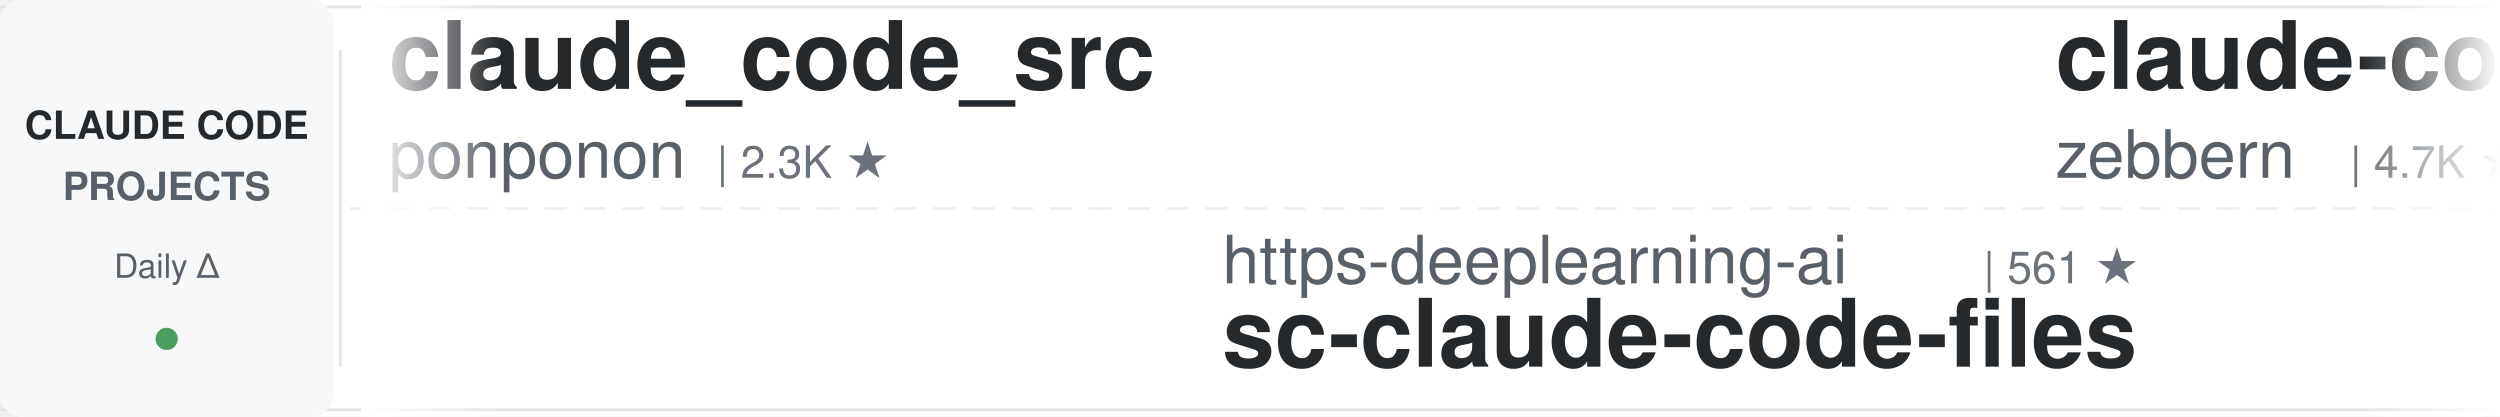
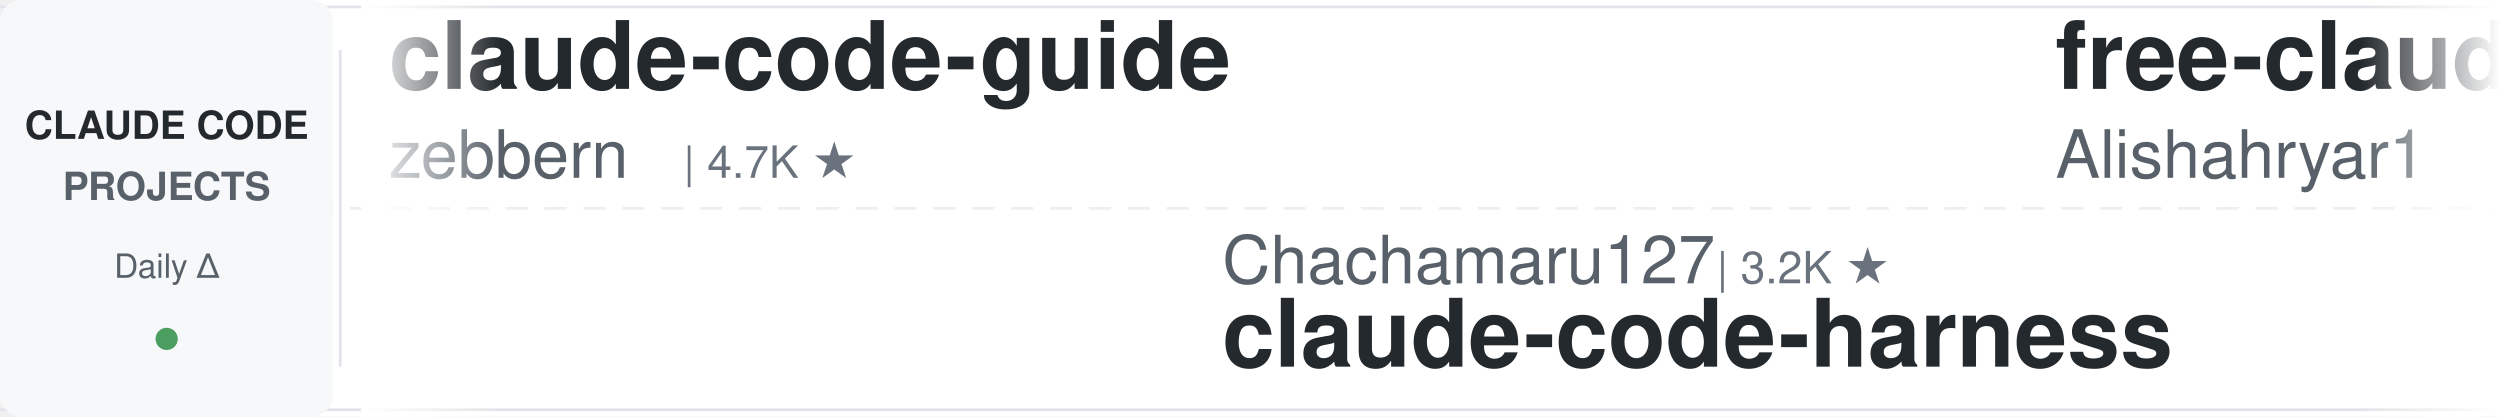
<svg xmlns="http://www.w3.org/2000/svg" width="900" height="150">
  <defs>
    <linearGradient id="leftFade" x1="0%" y1="0%" x2="100%" y2="0%">
      <stop offset="0%" style="stop-color:#ffffff;stop-opacity:1" />
      <stop offset="100%" style="stop-color:#ffffff;stop-opacity:0" />
    </linearGradient>
    <linearGradient id="rightFade" x1="0%" y1="0%" x2="100%" y2="0%">
      <stop offset="0%" style="stop-color:#ffffff;stop-opacity:0" />
      <stop offset="100%" style="stop-color:#ffffff;stop-opacity:1" />
    </linearGradient>
  </defs>
  <rect width="900" height="150" fill="#ffffff" rx="8" />
  <rect x="0" y="2" width="900" height="1" fill="#e1e4e8" />
  <rect x="0" y="147" width="900" height="1" fill="#e1e4e8" />
  <line x1="0" y1="75" x2="900" y2="75" stroke="#e1e4e8" stroke-width="1" stroke-dasharray="8 6" opacity="0.6" />
  <rect x="0" y="0" width="120" height="150" fill="#f6f8fa" rx="8" />
  <text x="60" y="50" font-family="-apple-system, BlinkMacSystemFont, 'Segoe UI', Helvetica, Arial, sans-serif" font-size="14" font-weight="600" fill="#24292e" text-anchor="middle">CLAUDE CODE</text>
  <text x="60" y="72" font-family="-apple-system, BlinkMacSystemFont, 'Segoe UI', Helvetica, Arial, sans-serif" font-size="14" font-weight="600" fill="#586069" text-anchor="middle">PROJECTS</text>
  <text x="60" y="100" font-family="-apple-system, BlinkMacSystemFont, 'Segoe UI', Helvetica, Arial, sans-serif" font-size="12" font-weight="500" fill="#586069" text-anchor="middle">Daily Δ</text>
  <circle cx="60" cy="122" r="4" fill="#22863a" opacity="0.8" />
  <rect x="122" y="18" width="1" height="114" fill="#e1e4e8" />
  <clipPath id="tickerClip">
    <rect x="130" y="0" width="770" height="150" />
  </clipPath>
  <g clip-path="url(#tickerClip)">
    <g id="tickerItems">
      <animateTransform attributeName="transform" attributeType="XML" type="translate" from="0 0" to="-3000 0" dur="54s" repeatCount="indefinite" />
      <g transform="translate(0, 0)">
-         <text x="140" y="32" font-family="-apple-system, BlinkMacSystemFont, 'Segoe UI', Helvetica, Arial, sans-serif" font-size="34" font-weight="600" fill="#24292e">claude_code_src</text>
-         <text x="140" y="64" font-family="-apple-system, BlinkMacSystemFont, 'Segoe UI', Helvetica, Arial, sans-serif" font-size="24" font-weight="400" fill="#586069">ponponon</text>
-         <text x="258" y="64" font-family="-apple-system, BlinkMacSystemFont, 'Segoe UI', Helvetica, Arial, sans-serif" font-size="16" font-weight="500" fill="#6a737d">| 2.3K ★</text>
-       </g>
-       <g transform="translate(300, 0)">
-         <text x="140" y="102" font-family="-apple-system, BlinkMacSystemFont, 'Segoe UI', Helvetica, Arial, sans-serif" font-size="24" font-weight="400" fill="#586069">https-deeplearning-ai</text>
-         <text x="414" y="102" font-family="-apple-system, BlinkMacSystemFont, 'Segoe UI', Helvetica, Arial, sans-serif" font-size="16" font-weight="500" fill="#6a737d">| 561 ★</text>
-         <text x="140" y="132" font-family="-apple-system, BlinkMacSystemFont, 'Segoe UI', Helvetica, Arial, sans-serif" font-size="34" font-weight="600" fill="#24292e">sc-claude-code-files</text>
-       </g>
-       <g transform="translate(600, 0)">
        <text x="140" y="32" font-family="-apple-system, BlinkMacSystemFont, 'Segoe UI', Helvetica, Arial, sans-serif" font-size="34" font-weight="600" fill="#24292e">claude-code-guide</text>
        <text x="140" y="64" font-family="-apple-system, BlinkMacSystemFont, 'Segoe UI', Helvetica, Arial, sans-serif" font-size="24" font-weight="400" fill="#586069">zebbern</text>
        <text x="246" y="64" font-family="-apple-system, BlinkMacSystemFont, 'Segoe UI', Helvetica, Arial, sans-serif" font-size="16" font-weight="500" fill="#6a737d">| 4.7K ★</text>
      </g>
+       <g transform="translate(300, 0)">
+         <text x="140" y="102" font-family="-apple-system, BlinkMacSystemFont, 'Segoe UI', Helvetica, Arial, sans-serif" font-size="24" font-weight="400" fill="#586069">Chachamaru127</text>
+         <text x="318" y="102" font-family="-apple-system, BlinkMacSystemFont, 'Segoe UI', Helvetica, Arial, sans-serif" font-size="16" font-weight="500" fill="#6a737d">| 3.2K ★</text>
+         <text x="140" y="132" font-family="-apple-system, BlinkMacSystemFont, 'Segoe UI', Helvetica, Arial, sans-serif" font-size="34" font-weight="600" fill="#24292e">claude-code-harness</text>
+       </g>
+       <g transform="translate(600, 0)">
+         <text x="140" y="32" font-family="-apple-system, BlinkMacSystemFont, 'Segoe UI', Helvetica, Arial, sans-serif" font-size="34" font-weight="600" fill="#24292e">free-claude-code</text>
+         <text x="140" y="64" font-family="-apple-system, BlinkMacSystemFont, 'Segoe UI', Helvetica, Arial, sans-serif" font-size="24" font-weight="400" fill="#586069">Alishahryar1</text>
+         <text x="306" y="64" font-family="-apple-system, BlinkMacSystemFont, 'Segoe UI', Helvetica, Arial, sans-serif" font-size="16" font-weight="500" fill="#6a737d">| 66.5K ★</text>
+       </g>
      <g transform="translate(900, 0)">
-         <text x="140" y="102" font-family="-apple-system, BlinkMacSystemFont, 'Segoe UI', Helvetica, Arial, sans-serif" font-size="24" font-weight="400" fill="#586069">LING71671</text>
-         <text x="270" y="102" font-family="-apple-system, BlinkMacSystemFont, 'Segoe UI', Helvetica, Arial, sans-serif" font-size="16" font-weight="500" fill="#6a737d">| 978 ★</text>
-         <text x="140" y="132" font-family="-apple-system, BlinkMacSystemFont, 'Segoe UI', Helvetica, Arial, sans-serif" font-size="34" font-weight="600" fill="#24292e">Open-ClaudeCode</text>
+         <text x="140" y="102" font-family="-apple-system, BlinkMacSystemFont, 'Segoe UI', Helvetica, Arial, sans-serif" font-size="24" font-weight="400" fill="#586069">multica-ai</text>
+         <text x="282" y="102" font-family="-apple-system, BlinkMacSystemFont, 'Segoe UI', Helvetica, Arial, sans-serif" font-size="16" font-weight="500" fill="#6a737d">| 229.5K ★</text>
+         <text x="140" y="132" font-family="-apple-system, BlinkMacSystemFont, 'Segoe UI', Helvetica, Arial, sans-serif" font-size="34" font-weight="600" fill="#24292e">andrej-karpathy-skills</text>
      </g>
      <g transform="translate(1200, 0)">
-         <text x="140" y="32" font-family="-apple-system, BlinkMacSystemFont, 'Segoe UI', Helvetica, Arial, sans-serif" font-size="34" font-weight="600" fill="#24292e">ralph-claude-code</text>
-         <text x="140" y="64" font-family="-apple-system, BlinkMacSystemFont, 'Segoe UI', Helvetica, Arial, sans-serif" font-size="24" font-weight="400" fill="#586069">frankbria</text>
-         <text x="270" y="64" font-family="-apple-system, BlinkMacSystemFont, 'Segoe UI', Helvetica, Arial, sans-serif" font-size="16" font-weight="500" fill="#6a737d">| 9.7K ★</text>
+         <text x="140" y="32" font-family="-apple-system, BlinkMacSystemFont, 'Segoe UI', Helvetica, Arial, sans-serif" font-size="34" font-weight="600" fill="#24292e">claude-code-proxy</text>
+         <text x="140" y="64" font-family="-apple-system, BlinkMacSystemFont, 'Segoe UI', Helvetica, Arial, sans-serif" font-size="24" font-weight="400" fill="#586069">1rgs</text>
+         <text x="210" y="64" font-family="-apple-system, BlinkMacSystemFont, 'Segoe UI', Helvetica, Arial, sans-serif" font-size="16" font-weight="500" fill="#6a737d">| 3.8K ★</text>
      </g>
      <g transform="translate(1500, 0)">
-         <text x="140" y="102" font-family="-apple-system, BlinkMacSystemFont, 'Segoe UI', Helvetica, Arial, sans-serif" font-size="24" font-weight="400" fill="#586069">disler</text>
-         <text x="234" y="102" font-family="-apple-system, BlinkMacSystemFont, 'Segoe UI', Helvetica, Arial, sans-serif" font-size="16" font-weight="500" fill="#6a737d">| 1.7K ★</text>
-         <text x="140" y="132" font-family="-apple-system, BlinkMacSystemFont, 'Segoe UI', Helvetica, Arial, sans-serif" font-size="34" font-weight="600" fill="#24292e">pi-vs-claude-code</text>
+         <text x="140" y="102" font-family="-apple-system, BlinkMacSystemFont, 'Segoe UI', Helvetica, Arial, sans-serif" font-size="24" font-weight="400" fill="#586069">pedrohcgs</text>
+         <text x="270" y="102" font-family="-apple-system, BlinkMacSystemFont, 'Segoe UI', Helvetica, Arial, sans-serif" font-size="16" font-weight="500" fill="#6a737d">| 1.7K ★</text>
+         <text x="140" y="132" font-family="-apple-system, BlinkMacSystemFont, 'Segoe UI', Helvetica, Arial, sans-serif" font-size="34" font-weight="600" fill="#24292e">claude-code-my-workflow</text>
      </g>
      <g transform="translate(1800, 0)">
-         <text x="140" y="32" font-family="-apple-system, BlinkMacSystemFont, 'Segoe UI', Helvetica, Arial, sans-serif" font-size="34" font-weight="600" fill="#24292e">arcads-claude-code-mrpai...</text>
-         <text x="140" y="64" font-family="-apple-system, BlinkMacSystemFont, 'Segoe UI', Helvetica, Arial, sans-serif" font-size="24" font-weight="400" fill="#586069">mrpaidsocial</text>
-         <text x="306" y="64" font-family="-apple-system, BlinkMacSystemFont, 'Segoe UI', Helvetica, Arial, sans-serif" font-size="16" font-weight="500" fill="#6a737d">| 1.7K ★</text>
+         <text x="140" y="32" font-family="-apple-system, BlinkMacSystemFont, 'Segoe UI', Helvetica, Arial, sans-serif" font-size="34" font-weight="600" fill="#24292e">Claude-Code-Usage-Monito...</text>
+         <text x="140" y="64" font-family="-apple-system, BlinkMacSystemFont, 'Segoe UI', Helvetica, Arial, sans-serif" font-size="24" font-weight="400" fill="#586069">Maciek-roboblog</text>
+         <text x="342" y="64" font-family="-apple-system, BlinkMacSystemFont, 'Segoe UI', Helvetica, Arial, sans-serif" font-size="16" font-weight="500" fill="#6a737d">| 8.8K ★</text>
      </g>
      <g transform="translate(2100, 0)">
-         <text x="140" y="102" font-family="-apple-system, BlinkMacSystemFont, 'Segoe UI', Helvetica, Arial, sans-serif" font-size="24" font-weight="400" fill="#586069">disler</text>
-         <text x="234" y="102" font-family="-apple-system, BlinkMacSystemFont, 'Segoe UI', Helvetica, Arial, sans-serif" font-size="16" font-weight="500" fill="#6a737d">| 4.0K ★</text>
-         <text x="140" y="132" font-family="-apple-system, BlinkMacSystemFont, 'Segoe UI', Helvetica, Arial, sans-serif" font-size="34" font-weight="600" fill="#24292e">claude-code-hooks-master...</text>
+         <text x="140" y="102" font-family="-apple-system, BlinkMacSystemFont, 'Segoe UI', Helvetica, Arial, sans-serif" font-size="24" font-weight="400" fill="#586069">anthropics</text>
+         <text x="282" y="102" font-family="-apple-system, BlinkMacSystemFont, 'Segoe UI', Helvetica, Arial, sans-serif" font-size="16" font-weight="500" fill="#6a737d">| 6.7K ★</text>
+         <text x="140" y="132" font-family="-apple-system, BlinkMacSystemFont, 'Segoe UI', Helvetica, Arial, sans-serif" font-size="34" font-weight="600" fill="#24292e">claude-code-security-rev...</text>
      </g>
      <g transform="translate(2400, 0)">
-         <text x="140" y="32" font-family="-apple-system, BlinkMacSystemFont, 'Segoe UI', Helvetica, Arial, sans-serif" font-size="34" font-weight="600" fill="#24292e">claude-code-showcase</text>
-         <text x="140" y="64" font-family="-apple-system, BlinkMacSystemFont, 'Segoe UI', Helvetica, Arial, sans-serif" font-size="24" font-weight="400" fill="#586069">ChrisWiles</text>
-         <text x="282" y="64" font-family="-apple-system, BlinkMacSystemFont, 'Segoe UI', Helvetica, Arial, sans-serif" font-size="16" font-weight="500" fill="#6a737d">| 6.1K ★</text>
+         <text x="140" y="32" font-family="-apple-system, BlinkMacSystemFont, 'Segoe UI', Helvetica, Arial, sans-serif" font-size="34" font-weight="600" fill="#24292e">Auto-claude-code-researc...</text>
+         <text x="140" y="64" font-family="-apple-system, BlinkMacSystemFont, 'Segoe UI', Helvetica, Arial, sans-serif" font-size="24" font-weight="400" fill="#586069">wanshuiyin</text>
+         <text x="282" y="64" font-family="-apple-system, BlinkMacSystemFont, 'Segoe UI', Helvetica, Arial, sans-serif" font-size="16" font-weight="500" fill="#6a737d">| 18.7K ★</text>
      </g>
      <g transform="translate(2700, 0)">
-         <text x="140" y="102" font-family="-apple-system, BlinkMacSystemFont, 'Segoe UI', Helvetica, Arial, sans-serif" font-size="24" font-weight="400" fill="#586069">anthropics</text>
-         <text x="282" y="102" font-family="-apple-system, BlinkMacSystemFont, 'Segoe UI', Helvetica, Arial, sans-serif" font-size="16" font-weight="500" fill="#6a737d">| 1.0K ★</text>
-         <text x="140" y="132" font-family="-apple-system, BlinkMacSystemFont, 'Segoe UI', Helvetica, Arial, sans-serif" font-size="34" font-weight="600" fill="#24292e">claude-code-base-action</text>
+         <text x="140" y="102" font-family="-apple-system, BlinkMacSystemFont, 'Segoe UI', Helvetica, Arial, sans-serif" font-size="24" font-weight="400" fill="#586069">oboard</text>
+         <text x="234" y="102" font-family="-apple-system, BlinkMacSystemFont, 'Segoe UI', Helvetica, Arial, sans-serif" font-size="16" font-weight="500" fill="#6a737d">| 3.3K ★</text>
+         <text x="140" y="132" font-family="-apple-system, BlinkMacSystemFont, 'Segoe UI', Helvetica, Arial, sans-serif" font-size="34" font-weight="600" fill="#24292e">claude-code-rev</text>
      </g>
      <g transform="translate(3000, 0)">
-         <text x="140" y="32" font-family="-apple-system, BlinkMacSystemFont, 'Segoe UI', Helvetica, Arial, sans-serif" font-size="34" font-weight="600" fill="#24292e">claude_code_src</text>
-         <text x="140" y="64" font-family="-apple-system, BlinkMacSystemFont, 'Segoe UI', Helvetica, Arial, sans-serif" font-size="24" font-weight="400" fill="#586069">ponponon</text>
-         <text x="258" y="64" font-family="-apple-system, BlinkMacSystemFont, 'Segoe UI', Helvetica, Arial, sans-serif" font-size="16" font-weight="500" fill="#6a737d">| 2.3K ★</text>
-       </g>
-       <g transform="translate(3300, 0)">
-         <text x="140" y="102" font-family="-apple-system, BlinkMacSystemFont, 'Segoe UI', Helvetica, Arial, sans-serif" font-size="24" font-weight="400" fill="#586069">https-deeplearning-ai</text>
-         <text x="414" y="102" font-family="-apple-system, BlinkMacSystemFont, 'Segoe UI', Helvetica, Arial, sans-serif" font-size="16" font-weight="500" fill="#6a737d">| 561 ★</text>
-         <text x="140" y="132" font-family="-apple-system, BlinkMacSystemFont, 'Segoe UI', Helvetica, Arial, sans-serif" font-size="34" font-weight="600" fill="#24292e">sc-claude-code-files</text>
-       </g>
-       <g transform="translate(3600, 0)">
        <text x="140" y="32" font-family="-apple-system, BlinkMacSystemFont, 'Segoe UI', Helvetica, Arial, sans-serif" font-size="34" font-weight="600" fill="#24292e">claude-code-guide</text>
        <text x="140" y="64" font-family="-apple-system, BlinkMacSystemFont, 'Segoe UI', Helvetica, Arial, sans-serif" font-size="24" font-weight="400" fill="#586069">zebbern</text>
        <text x="246" y="64" font-family="-apple-system, BlinkMacSystemFont, 'Segoe UI', Helvetica, Arial, sans-serif" font-size="16" font-weight="500" fill="#6a737d">| 4.7K ★</text>
      </g>
+       <g transform="translate(3300, 0)">
+         <text x="140" y="102" font-family="-apple-system, BlinkMacSystemFont, 'Segoe UI', Helvetica, Arial, sans-serif" font-size="24" font-weight="400" fill="#586069">Chachamaru127</text>
+         <text x="318" y="102" font-family="-apple-system, BlinkMacSystemFont, 'Segoe UI', Helvetica, Arial, sans-serif" font-size="16" font-weight="500" fill="#6a737d">| 3.2K ★</text>
+         <text x="140" y="132" font-family="-apple-system, BlinkMacSystemFont, 'Segoe UI', Helvetica, Arial, sans-serif" font-size="34" font-weight="600" fill="#24292e">claude-code-harness</text>
+       </g>
+       <g transform="translate(3600, 0)">
+         <text x="140" y="32" font-family="-apple-system, BlinkMacSystemFont, 'Segoe UI', Helvetica, Arial, sans-serif" font-size="34" font-weight="600" fill="#24292e">free-claude-code</text>
+         <text x="140" y="64" font-family="-apple-system, BlinkMacSystemFont, 'Segoe UI', Helvetica, Arial, sans-serif" font-size="24" font-weight="400" fill="#586069">Alishahryar1</text>
+         <text x="306" y="64" font-family="-apple-system, BlinkMacSystemFont, 'Segoe UI', Helvetica, Arial, sans-serif" font-size="16" font-weight="500" fill="#6a737d">| 66.5K ★</text>
+       </g>
      <g transform="translate(3900, 0)">
-         <text x="140" y="102" font-family="-apple-system, BlinkMacSystemFont, 'Segoe UI', Helvetica, Arial, sans-serif" font-size="24" font-weight="400" fill="#586069">LING71671</text>
-         <text x="270" y="102" font-family="-apple-system, BlinkMacSystemFont, 'Segoe UI', Helvetica, Arial, sans-serif" font-size="16" font-weight="500" fill="#6a737d">| 978 ★</text>
-         <text x="140" y="132" font-family="-apple-system, BlinkMacSystemFont, 'Segoe UI', Helvetica, Arial, sans-serif" font-size="34" font-weight="600" fill="#24292e">Open-ClaudeCode</text>
+         <text x="140" y="102" font-family="-apple-system, BlinkMacSystemFont, 'Segoe UI', Helvetica, Arial, sans-serif" font-size="24" font-weight="400" fill="#586069">multica-ai</text>
+         <text x="282" y="102" font-family="-apple-system, BlinkMacSystemFont, 'Segoe UI', Helvetica, Arial, sans-serif" font-size="16" font-weight="500" fill="#6a737d">| 229.5K ★</text>
+         <text x="140" y="132" font-family="-apple-system, BlinkMacSystemFont, 'Segoe UI', Helvetica, Arial, sans-serif" font-size="34" font-weight="600" fill="#24292e">andrej-karpathy-skills</text>
      </g>
    </g>
  </g>
  <rect x="130" y="0" width="50" height="150" fill="url(#leftFade)" />
  <rect x="850" y="0" width="50" height="150" fill="url(#rightFade)" />
</svg>
